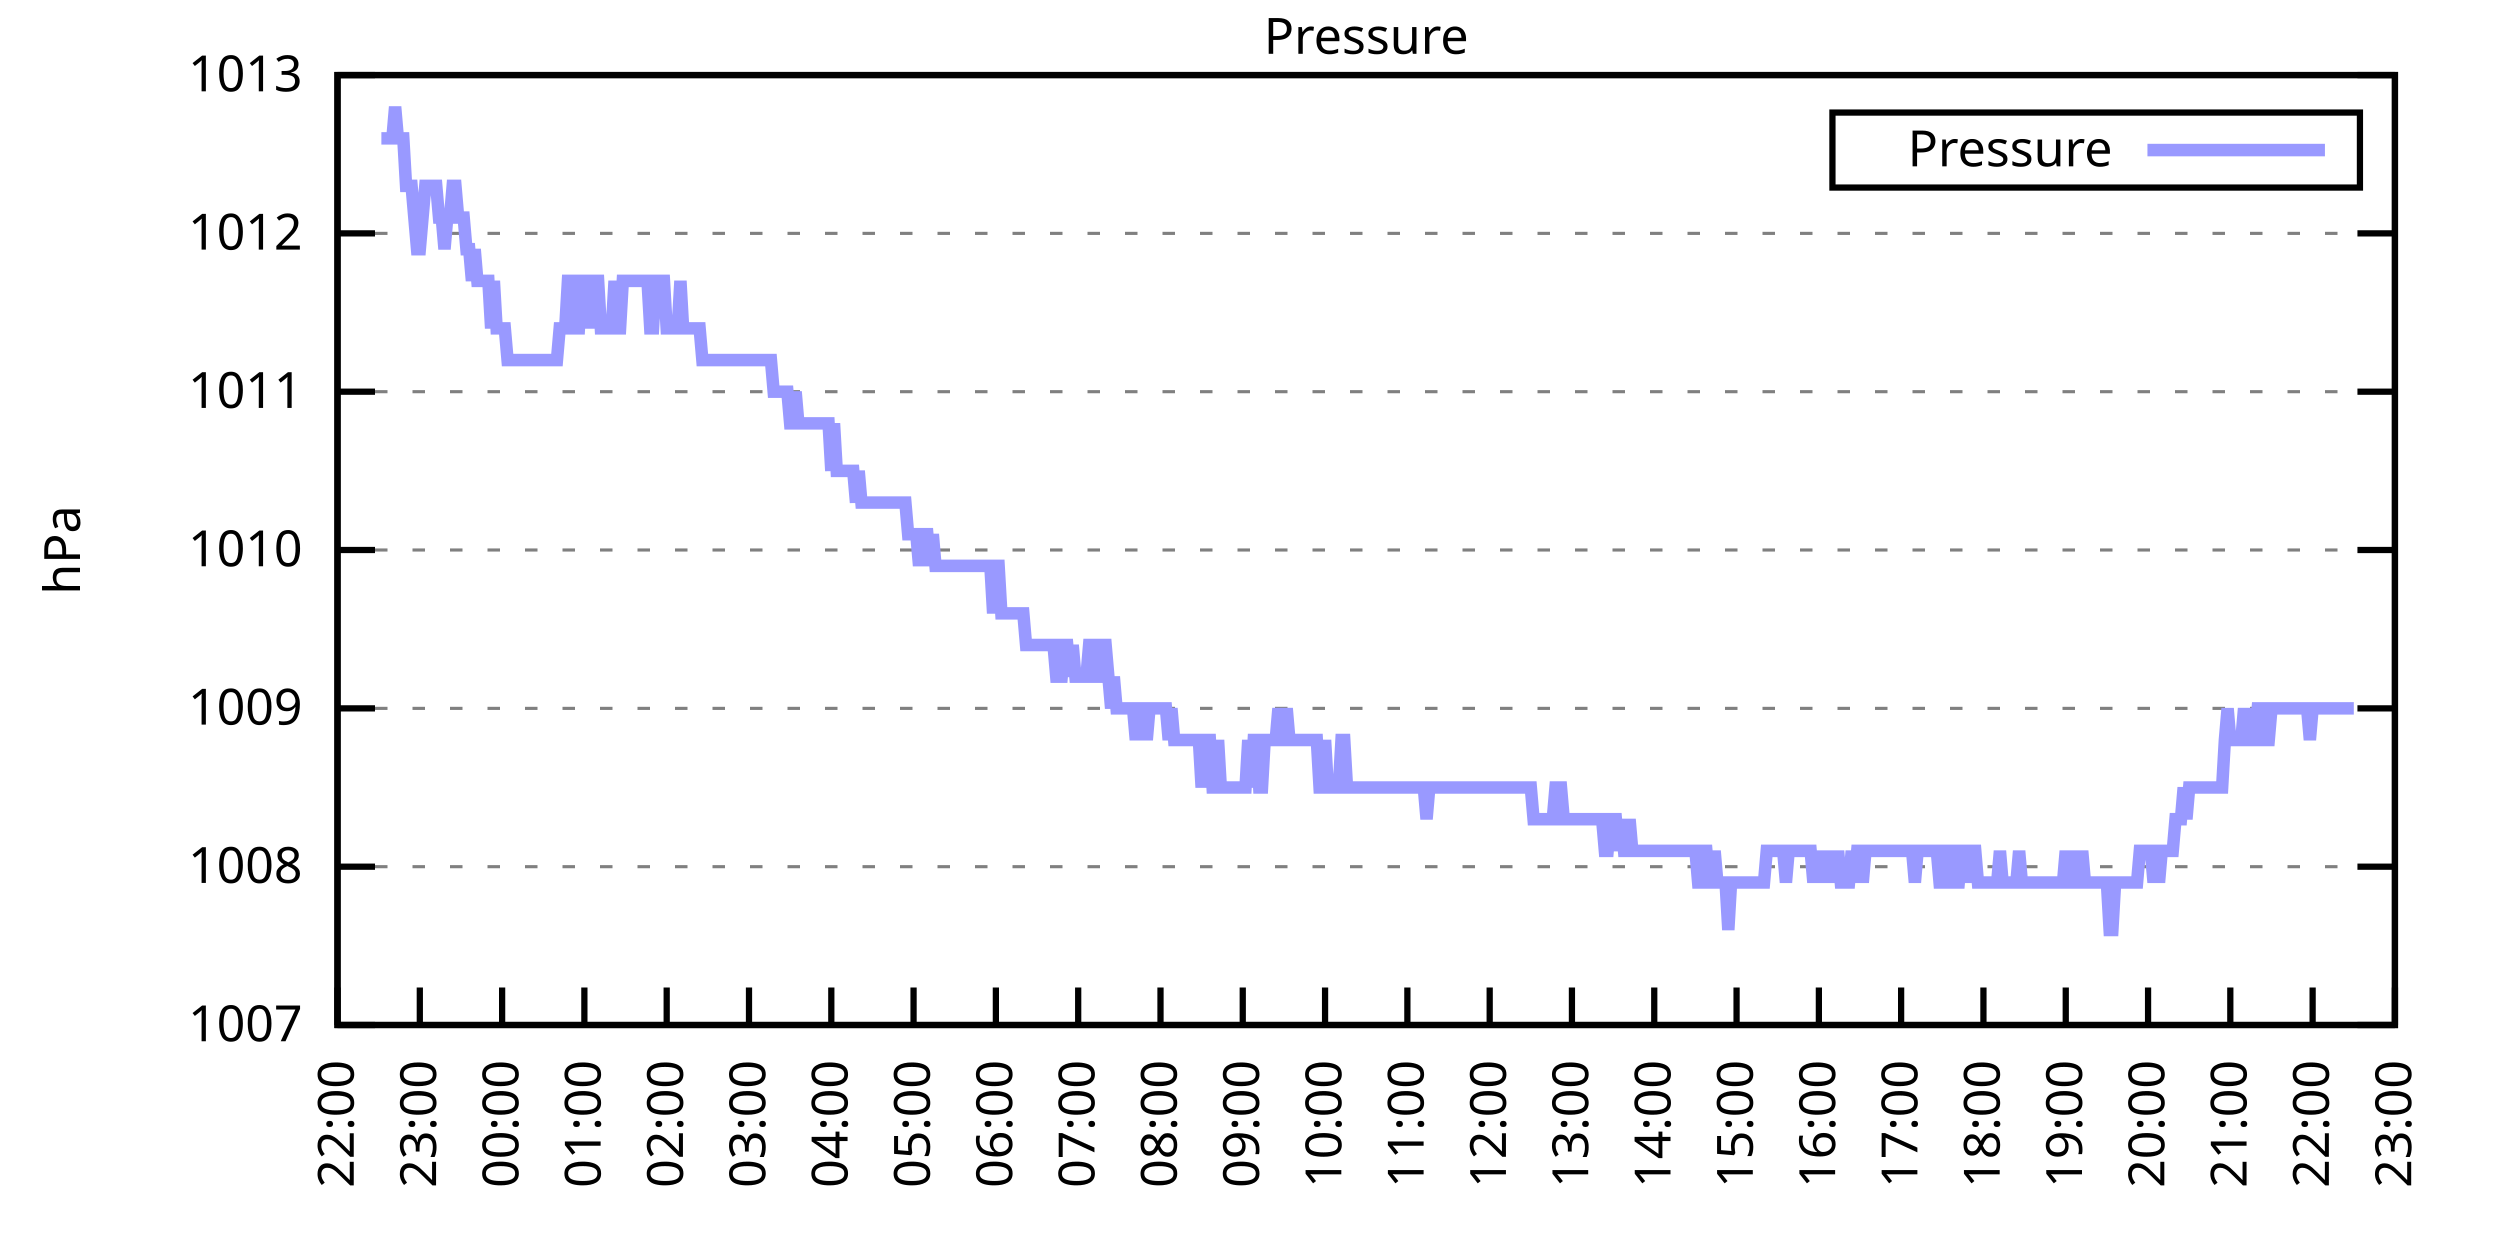
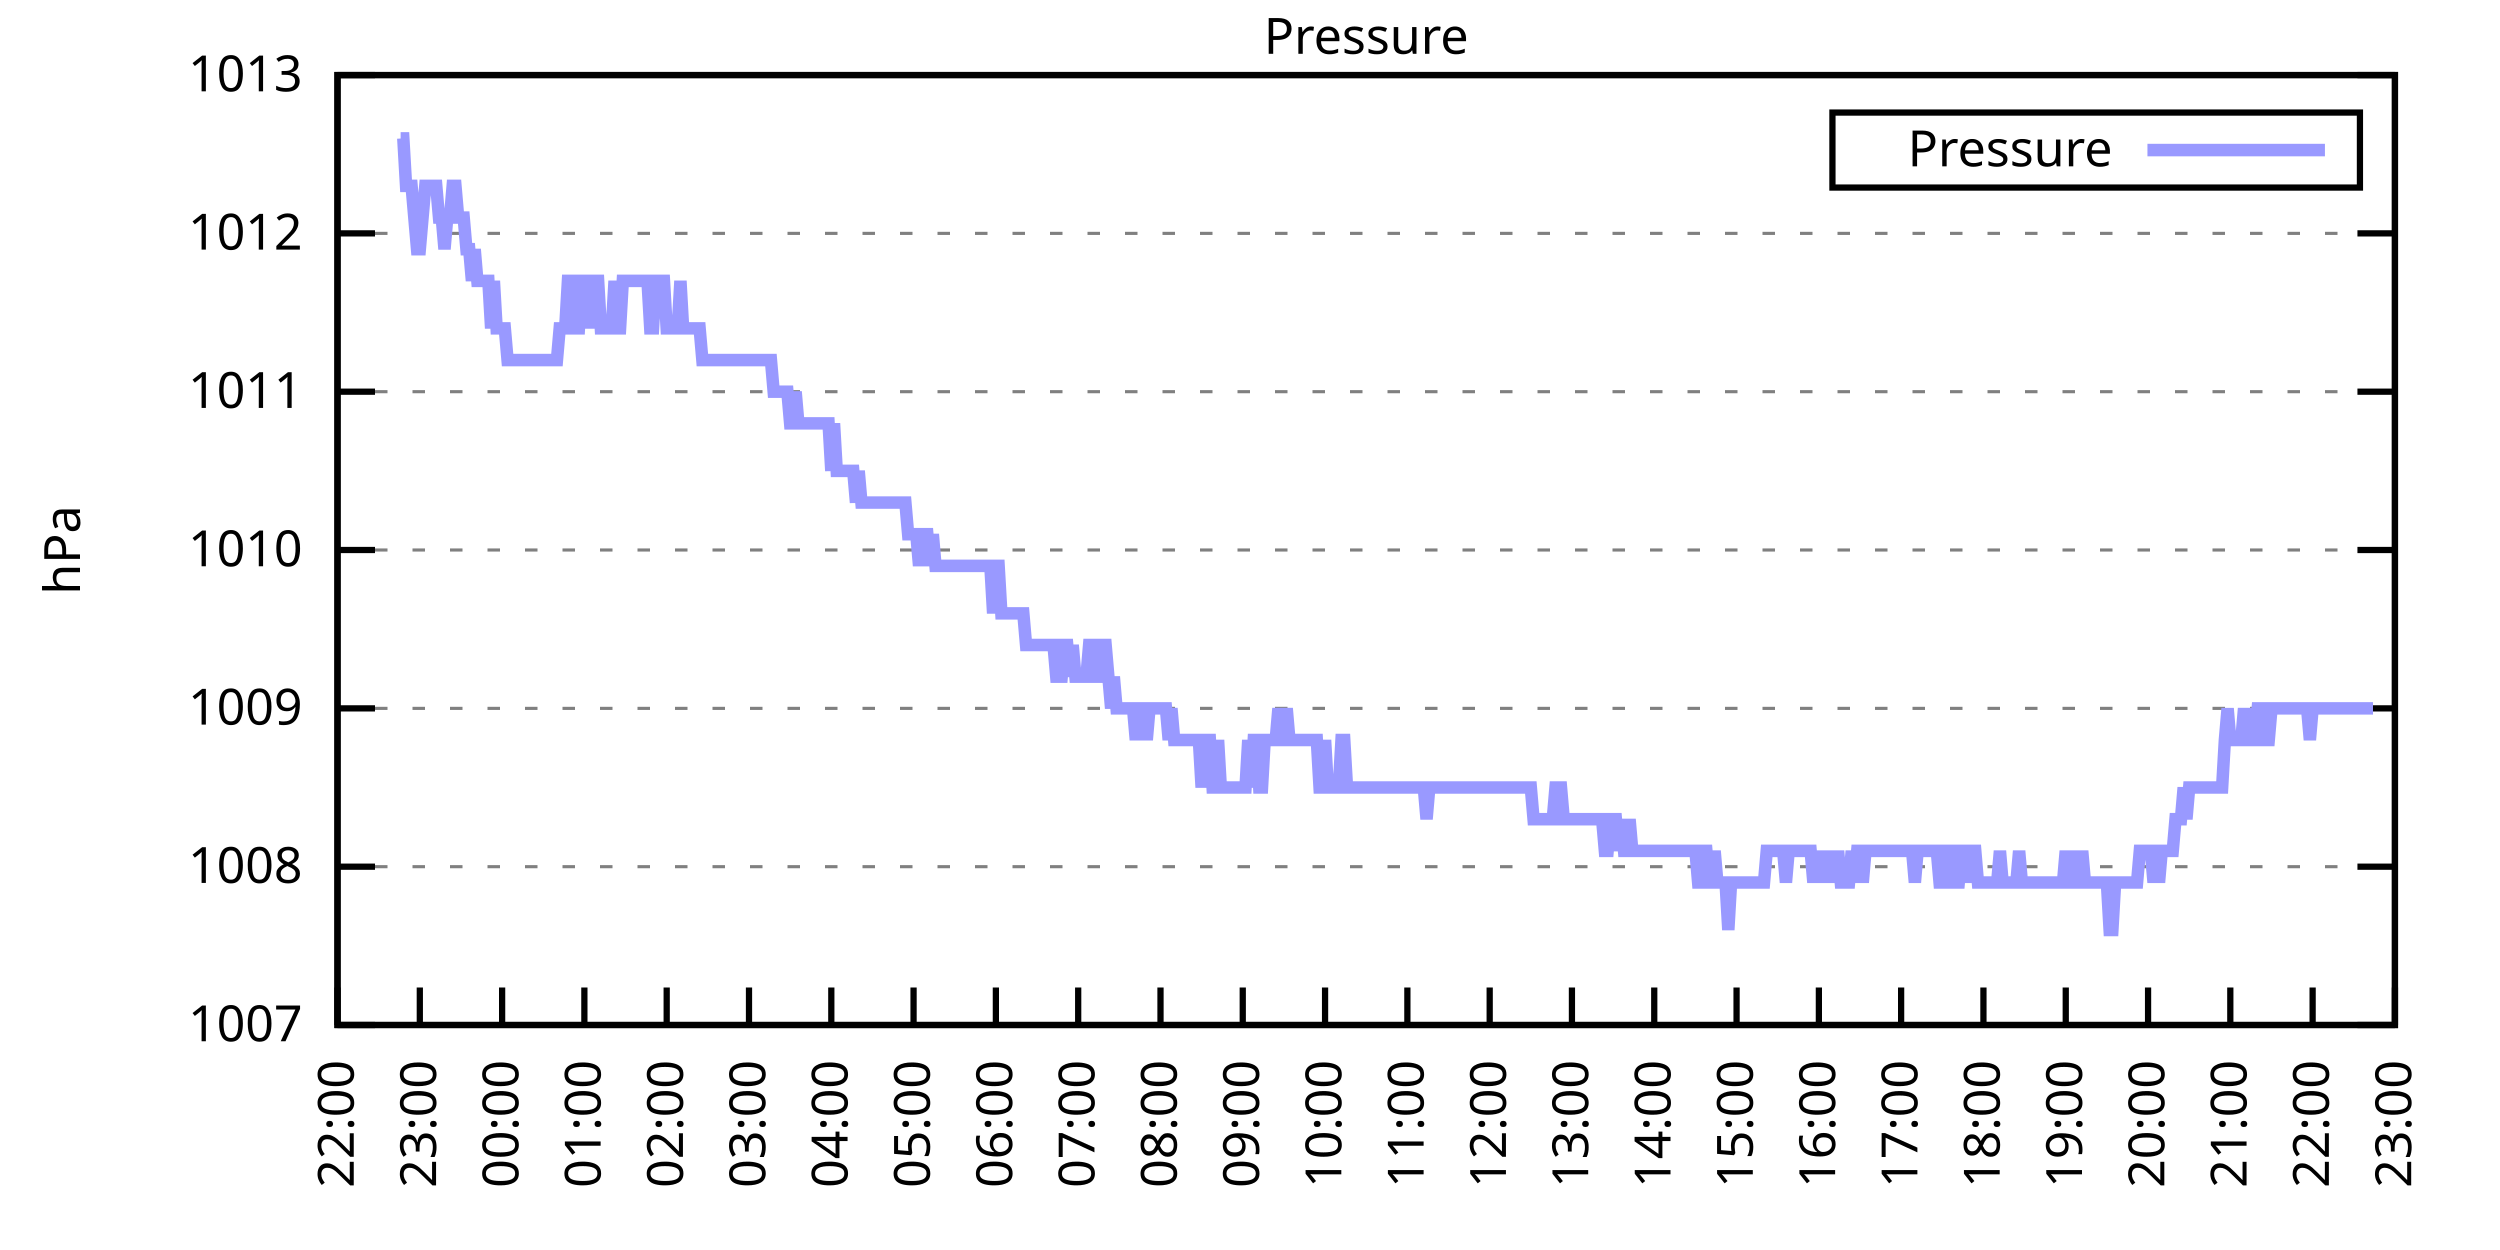
<svg xmlns="http://www.w3.org/2000/svg" xmlns:xlink="http://www.w3.org/1999/xlink" width="400" height="200" viewBox="0 0 400 200">
  <g id="gnuplot_canvas">
    <rect x="0" y="0" width="400" height="200" fill="none" />
    <defs>
      <circle id="gpDot" r="0.5" stroke-width="0.5" stroke="currentColor" />
      <path id="gpPt0" stroke-width="0.333" stroke="currentColor" d="M-1,0 h2 M0,-1 v2" />
      <path id="gpPt1" stroke-width="0.333" stroke="currentColor" d="M-1,-1 L1,1 M1,-1 L-1,1" />
      <path id="gpPt2" stroke-width="0.333" stroke="currentColor" d="M-1,0 L1,0 M0,-1 L0,1 M-1,-1 L1,1 M-1,1 L1,-1" />
      <rect id="gpPt3" stroke-width="0.333" stroke="currentColor" x="-1" y="-1" width="2" height="2" />
      <rect id="gpPt4" stroke-width="0.333" stroke="currentColor" fill="currentColor" x="-1" y="-1" width="2" height="2" />
      <circle id="gpPt5" stroke-width="0.333" stroke="currentColor" cx="0" cy="0" r="1" />
      <use xlink:href="#gpPt5" id="gpPt6" fill="currentColor" stroke="none" />
      <path id="gpPt7" stroke-width="0.333" stroke="currentColor" d="M0,-1.33 L-1.33,0.67 L1.33,0.67 z" />
      <use xlink:href="#gpPt7" id="gpPt8" fill="currentColor" stroke="none" />
      <use xlink:href="#gpPt7" id="gpPt9" stroke="currentColor" transform="rotate(180)" />
      <use xlink:href="#gpPt9" id="gpPt10" fill="currentColor" stroke="none" />
      <use xlink:href="#gpPt3" id="gpPt11" stroke="currentColor" transform="rotate(45)" />
      <use xlink:href="#gpPt11" id="gpPt12" fill="currentColor" stroke="none" />
      <path id="gpPt13" stroke-width="0.333" stroke="currentColor" d="M0,1.330 L1.265,0.411 L0.782,-1.067 L-0.782,-1.076 L-1.265,0.411 z" />
      <use xlink:href="#gpPt13" id="gpPt14" fill="currentColor" stroke="none" />
      <filter id="textbox" filterUnits="objectBoundingBox" x="0" y="0" height="1" width="1">
        <feFlood flood-color="white" flood-opacity="1" result="bgnd" />
        <feComposite in="SourceGraphic" in2="bgnd" operator="atop" />
      </filter>
      <filter id="greybox" filterUnits="objectBoundingBox" x="0" y="0" height="1" width="1">
        <feFlood flood-color="lightgrey" flood-opacity="1" result="grey" />
        <feComposite in="SourceGraphic" in2="grey" operator="atop" />
      </filter>
    </defs>
    <g fill="none" color="white" stroke="currentColor" stroke-width="1.00" stroke-linecap="butt" stroke-linejoin="miter">
</g>
    <g fill="none" color="black" stroke="currentColor" stroke-width="1.00" stroke-linecap="butt" stroke-linejoin="miter">
      <g stroke="none" shape-rendering="crispEdges">
        <polygon fill="rgb(255, 255, 255)" points="54.00,164.00 383.18,164.00 383.18,12.02 54.00,12.02 " />
      </g>
    </g>
    <g fill="none" color="black" stroke="currentColor" stroke-width="1.00" stroke-linecap="butt" stroke-linejoin="miter">
</g>
    <g fill="none" color="black" stroke="black" stroke-width="0.50" stroke-linecap="butt" stroke-linejoin="miter">
</g>
    <g fill="none" color="gray" stroke="currentColor" stroke-width="0.50" stroke-linecap="butt" stroke-linejoin="miter">
      <path stroke="gray" stroke-dasharray="2,4" class="gridline" d="M54.00,164.00 L383.19,164.00  " />
    </g>
    <g fill="none" color="gray" stroke="gray" stroke-width="1.00" stroke-linecap="butt" stroke-linejoin="miter">
</g>
    <g fill="none" color="black" stroke="currentColor" stroke-width="1.00" stroke-linecap="butt" stroke-linejoin="miter">
      <path stroke="black" d="M54.00,164.00 L60.00,164.00 M383.19,164.00 L377.19,164.00  " />
      <g transform="translate(48.40,166.60)" stroke="none" fill="black" font-family="Sans" font-size="8.00" text-anchor="end">
        <text>
          <tspan font-family="Sans"> 1007</tspan>
        </text>
      </g>
    </g>
    <g fill="none" color="black" stroke="currentColor" stroke-width="1.00" stroke-linecap="butt" stroke-linejoin="miter">
</g>
    <g fill="none" color="black" stroke="black" stroke-width="0.50" stroke-linecap="butt" stroke-linejoin="miter">
</g>
    <g fill="none" color="gray" stroke="currentColor" stroke-width="0.50" stroke-linecap="butt" stroke-linejoin="miter">
      <path stroke="gray" stroke-dasharray="2,4" class="gridline" d="M54.00,138.67 L383.19,138.67  " />
    </g>
    <g fill="none" color="gray" stroke="gray" stroke-width="1.00" stroke-linecap="butt" stroke-linejoin="miter">
</g>
    <g fill="none" color="black" stroke="currentColor" stroke-width="1.00" stroke-linecap="butt" stroke-linejoin="miter">
      <path stroke="black" d="M54.00,138.67 L60.00,138.67 M383.19,138.67 L377.19,138.67  " />
      <g transform="translate(48.40,141.27)" stroke="none" fill="black" font-family="Sans" font-size="8.00" text-anchor="end">
        <text>
          <tspan font-family="Sans"> 1008</tspan>
        </text>
      </g>
    </g>
    <g fill="none" color="black" stroke="currentColor" stroke-width="1.00" stroke-linecap="butt" stroke-linejoin="miter">
</g>
    <g fill="none" color="black" stroke="black" stroke-width="0.50" stroke-linecap="butt" stroke-linejoin="miter">
</g>
    <g fill="none" color="gray" stroke="currentColor" stroke-width="0.50" stroke-linecap="butt" stroke-linejoin="miter">
      <path stroke="gray" stroke-dasharray="2,4" class="gridline" d="M54.00,113.34 L383.19,113.34  " />
    </g>
    <g fill="none" color="gray" stroke="gray" stroke-width="1.00" stroke-linecap="butt" stroke-linejoin="miter">
</g>
    <g fill="none" color="black" stroke="currentColor" stroke-width="1.00" stroke-linecap="butt" stroke-linejoin="miter">
      <path stroke="black" d="M54.00,113.34 L60.00,113.34 M383.19,113.34 L377.19,113.34  " />
      <g transform="translate(48.40,115.94)" stroke="none" fill="black" font-family="Sans" font-size="8.00" text-anchor="end">
        <text>
          <tspan font-family="Sans"> 1009</tspan>
        </text>
      </g>
    </g>
    <g fill="none" color="black" stroke="currentColor" stroke-width="1.00" stroke-linecap="butt" stroke-linejoin="miter">
</g>
    <g fill="none" color="black" stroke="black" stroke-width="0.50" stroke-linecap="butt" stroke-linejoin="miter">
</g>
    <g fill="none" color="gray" stroke="currentColor" stroke-width="0.50" stroke-linecap="butt" stroke-linejoin="miter">
      <path stroke="gray" stroke-dasharray="2,4" class="gridline" d="M54.00,88.00 L383.19,88.00  " />
    </g>
    <g fill="none" color="gray" stroke="gray" stroke-width="1.00" stroke-linecap="butt" stroke-linejoin="miter">
</g>
    <g fill="none" color="black" stroke="currentColor" stroke-width="1.00" stroke-linecap="butt" stroke-linejoin="miter">
      <path stroke="black" d="M54.00,88.00 L60.00,88.00 M383.19,88.00 L377.19,88.00  " />
      <g transform="translate(48.40,90.60)" stroke="none" fill="black" font-family="Sans" font-size="8.00" text-anchor="end">
        <text>
          <tspan font-family="Sans"> 1010</tspan>
        </text>
      </g>
    </g>
    <g fill="none" color="black" stroke="currentColor" stroke-width="1.00" stroke-linecap="butt" stroke-linejoin="miter">
</g>
    <g fill="none" color="black" stroke="black" stroke-width="0.50" stroke-linecap="butt" stroke-linejoin="miter">
</g>
    <g fill="none" color="gray" stroke="currentColor" stroke-width="0.50" stroke-linecap="butt" stroke-linejoin="miter">
      <path stroke="gray" stroke-dasharray="2,4" class="gridline" d="M54.00,62.67 L383.19,62.67  " />
    </g>
    <g fill="none" color="gray" stroke="gray" stroke-width="1.00" stroke-linecap="butt" stroke-linejoin="miter">
</g>
    <g fill="none" color="black" stroke="currentColor" stroke-width="1.00" stroke-linecap="butt" stroke-linejoin="miter">
      <path stroke="black" d="M54.00,62.67 L60.00,62.67 M383.19,62.67 L377.19,62.67  " />
      <g transform="translate(48.40,65.27)" stroke="none" fill="black" font-family="Sans" font-size="8.00" text-anchor="end">
        <text>
          <tspan font-family="Sans"> 1011</tspan>
        </text>
      </g>
    </g>
    <g fill="none" color="black" stroke="currentColor" stroke-width="1.00" stroke-linecap="butt" stroke-linejoin="miter">
</g>
    <g fill="none" color="black" stroke="black" stroke-width="0.50" stroke-linecap="butt" stroke-linejoin="miter">
</g>
    <g fill="none" color="gray" stroke="currentColor" stroke-width="0.50" stroke-linecap="butt" stroke-linejoin="miter">
      <path stroke="gray" stroke-dasharray="2,4" class="gridline" d="M54.00,37.34 L383.19,37.34  " />
    </g>
    <g fill="none" color="gray" stroke="gray" stroke-width="1.00" stroke-linecap="butt" stroke-linejoin="miter">
</g>
    <g fill="none" color="black" stroke="currentColor" stroke-width="1.00" stroke-linecap="butt" stroke-linejoin="miter">
      <path stroke="black" d="M54.00,37.34 L60.00,37.34 M383.19,37.34 L377.19,37.34  " />
      <g transform="translate(48.40,39.94)" stroke="none" fill="black" font-family="Sans" font-size="8.00" text-anchor="end">
        <text>
          <tspan font-family="Sans"> 1012</tspan>
        </text>
      </g>
    </g>
    <g fill="none" color="black" stroke="currentColor" stroke-width="1.00" stroke-linecap="butt" stroke-linejoin="miter">
</g>
    <g fill="none" color="black" stroke="black" stroke-width="0.50" stroke-linecap="butt" stroke-linejoin="miter">
</g>
    <g fill="none" color="gray" stroke="currentColor" stroke-width="0.50" stroke-linecap="butt" stroke-linejoin="miter">
      <path stroke="gray" stroke-dasharray="2,4" class="gridline" d="M54.00,12.01 L383.19,12.01  " />
    </g>
    <g fill="none" color="gray" stroke="gray" stroke-width="1.00" stroke-linecap="butt" stroke-linejoin="miter">
</g>
    <g fill="none" color="black" stroke="currentColor" stroke-width="1.00" stroke-linecap="butt" stroke-linejoin="miter">
      <path stroke="black" d="M54.00,12.01 L60.00,12.01 M383.19,12.01 L377.19,12.01  " />
      <g transform="translate(48.40,14.61)" stroke="none" fill="black" font-family="Sans" font-size="8.00" text-anchor="end">
        <text>
          <tspan font-family="Sans"> 1013</tspan>
        </text>
      </g>
    </g>
    <g fill="none" color="black" stroke="currentColor" stroke-width="1.00" stroke-linecap="butt" stroke-linejoin="miter">
      <path stroke="black" d="M54.00,164.00 L54.00,158.00  " />
      <g transform="translate(56.60,169.60) rotate(270.00)" stroke="none" fill="black" font-family="Sans" font-size="8.00" text-anchor="end">
        <text>
          <tspan font-family="Sans">22:00</tspan>
        </text>
      </g>
    </g>
    <g fill="none" color="black" stroke="currentColor" stroke-width="1.00" stroke-linecap="butt" stroke-linejoin="miter">
      <path stroke="black" d="M67.17,164.00 L67.17,158.00  " />
      <g transform="translate(69.77,169.60) rotate(270.00)" stroke="none" fill="black" font-family="Sans" font-size="8.00" text-anchor="end">
        <text>
          <tspan font-family="Sans">23:00</tspan>
        </text>
      </g>
    </g>
    <g fill="none" color="black" stroke="currentColor" stroke-width="1.00" stroke-linecap="butt" stroke-linejoin="miter">
      <path stroke="black" d="M80.34,164.00 L80.34,158.00  " />
      <g transform="translate(82.94,169.60) rotate(270.00)" stroke="none" fill="black" font-family="Sans" font-size="8.00" text-anchor="end">
        <text>
          <tspan font-family="Sans">00:00</tspan>
        </text>
      </g>
    </g>
    <g fill="none" color="black" stroke="currentColor" stroke-width="1.00" stroke-linecap="butt" stroke-linejoin="miter">
      <path stroke="black" d="M93.50,164.00 L93.50,158.00  " />
      <g transform="translate(96.10,169.60) rotate(270.00)" stroke="none" fill="black" font-family="Sans" font-size="8.00" text-anchor="end">
        <text>
          <tspan font-family="Sans">01:00</tspan>
        </text>
      </g>
    </g>
    <g fill="none" color="black" stroke="currentColor" stroke-width="1.00" stroke-linecap="butt" stroke-linejoin="miter">
      <path stroke="black" d="M106.67,164.00 L106.67,158.00  " />
      <g transform="translate(109.27,169.60) rotate(270.00)" stroke="none" fill="black" font-family="Sans" font-size="8.00" text-anchor="end">
        <text>
          <tspan font-family="Sans">02:00</tspan>
        </text>
      </g>
    </g>
    <g fill="none" color="black" stroke="currentColor" stroke-width="1.00" stroke-linecap="butt" stroke-linejoin="miter">
      <path stroke="black" d="M119.84,164.00 L119.84,158.00  " />
      <g transform="translate(122.44,169.60) rotate(270.00)" stroke="none" fill="black" font-family="Sans" font-size="8.00" text-anchor="end">
        <text>
          <tspan font-family="Sans">03:00</tspan>
        </text>
      </g>
    </g>
    <g fill="none" color="black" stroke="currentColor" stroke-width="1.00" stroke-linecap="butt" stroke-linejoin="miter">
      <path stroke="black" d="M133.01,164.00 L133.01,158.00  " />
      <g transform="translate(135.61,169.60) rotate(270.00)" stroke="none" fill="black" font-family="Sans" font-size="8.00" text-anchor="end">
        <text>
          <tspan font-family="Sans">04:00</tspan>
        </text>
      </g>
    </g>
    <g fill="none" color="black" stroke="currentColor" stroke-width="1.00" stroke-linecap="butt" stroke-linejoin="miter">
      <path stroke="black" d="M146.17,164.00 L146.17,158.00  " />
      <g transform="translate(148.77,169.60) rotate(270.00)" stroke="none" fill="black" font-family="Sans" font-size="8.00" text-anchor="end">
        <text>
          <tspan font-family="Sans">05:00</tspan>
        </text>
      </g>
    </g>
    <g fill="none" color="black" stroke="currentColor" stroke-width="1.00" stroke-linecap="butt" stroke-linejoin="miter">
      <path stroke="black" d="M159.34,164.00 L159.34,158.00  " />
      <g transform="translate(161.94,169.60) rotate(270.00)" stroke="none" fill="black" font-family="Sans" font-size="8.00" text-anchor="end">
        <text>
          <tspan font-family="Sans">06:00</tspan>
        </text>
      </g>
    </g>
    <g fill="none" color="black" stroke="currentColor" stroke-width="1.00" stroke-linecap="butt" stroke-linejoin="miter">
      <path stroke="black" d="M172.51,164.00 L172.51,158.00  " />
      <g transform="translate(175.11,169.60) rotate(270.00)" stroke="none" fill="black" font-family="Sans" font-size="8.00" text-anchor="end">
        <text>
          <tspan font-family="Sans">07:00</tspan>
        </text>
      </g>
    </g>
    <g fill="none" color="black" stroke="currentColor" stroke-width="1.00" stroke-linecap="butt" stroke-linejoin="miter">
      <path stroke="black" d="M185.68,164.00 L185.68,158.00  " />
      <g transform="translate(188.28,169.60) rotate(270.00)" stroke="none" fill="black" font-family="Sans" font-size="8.00" text-anchor="end">
        <text>
          <tspan font-family="Sans">08:00</tspan>
        </text>
      </g>
    </g>
    <g fill="none" color="black" stroke="currentColor" stroke-width="1.00" stroke-linecap="butt" stroke-linejoin="miter">
      <path stroke="black" d="M198.84,164.00 L198.84,158.00  " />
      <g transform="translate(201.44,169.60) rotate(270.00)" stroke="none" fill="black" font-family="Sans" font-size="8.00" text-anchor="end">
        <text>
          <tspan font-family="Sans">09:00</tspan>
        </text>
      </g>
    </g>
    <g fill="none" color="black" stroke="currentColor" stroke-width="1.00" stroke-linecap="butt" stroke-linejoin="miter">
      <path stroke="black" d="M212.01,164.00 L212.01,158.00  " />
      <g transform="translate(214.61,169.60) rotate(270.00)" stroke="none" fill="black" font-family="Sans" font-size="8.00" text-anchor="end">
        <text>
          <tspan font-family="Sans">10:00</tspan>
        </text>
      </g>
    </g>
    <g fill="none" color="black" stroke="currentColor" stroke-width="1.00" stroke-linecap="butt" stroke-linejoin="miter">
      <path stroke="black" d="M225.18,164.00 L225.18,158.00  " />
      <g transform="translate(227.78,169.60) rotate(270.00)" stroke="none" fill="black" font-family="Sans" font-size="8.00" text-anchor="end">
        <text>
          <tspan font-family="Sans">11:00</tspan>
        </text>
      </g>
    </g>
    <g fill="none" color="black" stroke="currentColor" stroke-width="1.00" stroke-linecap="butt" stroke-linejoin="miter">
      <path stroke="black" d="M238.35,164.00 L238.35,158.00  " />
      <g transform="translate(240.95,169.60) rotate(270.00)" stroke="none" fill="black" font-family="Sans" font-size="8.00" text-anchor="end">
        <text>
          <tspan font-family="Sans">12:00</tspan>
        </text>
      </g>
    </g>
    <g fill="none" color="black" stroke="currentColor" stroke-width="1.00" stroke-linecap="butt" stroke-linejoin="miter">
      <path stroke="black" d="M251.51,164.00 L251.51,158.00  " />
      <g transform="translate(254.11,169.60) rotate(270.00)" stroke="none" fill="black" font-family="Sans" font-size="8.00" text-anchor="end">
        <text>
          <tspan font-family="Sans">13:00</tspan>
        </text>
      </g>
    </g>
    <g fill="none" color="black" stroke="currentColor" stroke-width="1.00" stroke-linecap="butt" stroke-linejoin="miter">
      <path stroke="black" d="M264.68,164.00 L264.68,158.00  " />
      <g transform="translate(267.28,169.60) rotate(270.00)" stroke="none" fill="black" font-family="Sans" font-size="8.00" text-anchor="end">
        <text>
          <tspan font-family="Sans">14:00</tspan>
        </text>
      </g>
    </g>
    <g fill="none" color="black" stroke="currentColor" stroke-width="1.00" stroke-linecap="butt" stroke-linejoin="miter">
      <path stroke="black" d="M277.85,164.00 L277.85,158.00  " />
      <g transform="translate(280.45,169.60) rotate(270.00)" stroke="none" fill="black" font-family="Sans" font-size="8.00" text-anchor="end">
        <text>
          <tspan font-family="Sans">15:00</tspan>
        </text>
      </g>
    </g>
    <g fill="none" color="black" stroke="currentColor" stroke-width="1.00" stroke-linecap="butt" stroke-linejoin="miter">
      <path stroke="black" d="M291.02,164.00 L291.02,158.00  " />
      <g transform="translate(293.62,169.60) rotate(270.00)" stroke="none" fill="black" font-family="Sans" font-size="8.00" text-anchor="end">
        <text>
          <tspan font-family="Sans">16:00</tspan>
        </text>
      </g>
    </g>
    <g fill="none" color="black" stroke="currentColor" stroke-width="1.00" stroke-linecap="butt" stroke-linejoin="miter">
      <path stroke="black" d="M304.18,164.00 L304.18,158.00  " />
      <g transform="translate(306.78,169.60) rotate(270.00)" stroke="none" fill="black" font-family="Sans" font-size="8.00" text-anchor="end">
        <text>
          <tspan font-family="Sans">17:00</tspan>
        </text>
      </g>
    </g>
    <g fill="none" color="black" stroke="currentColor" stroke-width="1.00" stroke-linecap="butt" stroke-linejoin="miter">
      <path stroke="black" d="M317.35,164.00 L317.35,158.00  " />
      <g transform="translate(319.95,169.60) rotate(270.00)" stroke="none" fill="black" font-family="Sans" font-size="8.00" text-anchor="end">
        <text>
          <tspan font-family="Sans">18:00</tspan>
        </text>
      </g>
    </g>
    <g fill="none" color="black" stroke="currentColor" stroke-width="1.00" stroke-linecap="butt" stroke-linejoin="miter">
      <path stroke="black" d="M330.52,164.00 L330.52,158.00  " />
      <g transform="translate(333.12,169.60) rotate(270.00)" stroke="none" fill="black" font-family="Sans" font-size="8.00" text-anchor="end">
        <text>
          <tspan font-family="Sans">19:00</tspan>
        </text>
      </g>
    </g>
    <g fill="none" color="black" stroke="currentColor" stroke-width="1.00" stroke-linecap="butt" stroke-linejoin="miter">
      <path stroke="black" d="M343.69,164.00 L343.69,158.00  " />
      <g transform="translate(346.29,169.60) rotate(270.00)" stroke="none" fill="black" font-family="Sans" font-size="8.00" text-anchor="end">
        <text>
          <tspan font-family="Sans">20:00</tspan>
        </text>
      </g>
    </g>
    <g fill="none" color="black" stroke="currentColor" stroke-width="1.00" stroke-linecap="butt" stroke-linejoin="miter">
      <path stroke="black" d="M356.85,164.00 L356.85,158.00  " />
      <g transform="translate(359.45,169.60) rotate(270.00)" stroke="none" fill="black" font-family="Sans" font-size="8.00" text-anchor="end">
        <text>
          <tspan font-family="Sans">21:00</tspan>
        </text>
      </g>
    </g>
    <g fill="none" color="black" stroke="currentColor" stroke-width="1.00" stroke-linecap="butt" stroke-linejoin="miter">
      <path stroke="black" d="M370.02,164.00 L370.02,158.00  " />
      <g transform="translate(372.62,169.60) rotate(270.00)" stroke="none" fill="black" font-family="Sans" font-size="8.00" text-anchor="end">
        <text>
          <tspan font-family="Sans">22:00</tspan>
        </text>
      </g>
    </g>
    <g fill="none" color="black" stroke="currentColor" stroke-width="1.00" stroke-linecap="butt" stroke-linejoin="miter">
      <path stroke="black" d="M383.19,164.00 L383.19,158.00  " />
      <g transform="translate(385.79,169.60) rotate(270.00)" stroke="none" fill="black" font-family="Sans" font-size="8.00" text-anchor="end">
        <text>
          <tspan font-family="Sans">23:00</tspan>
        </text>
      </g>
    </g>
    <g fill="none" color="black" stroke="currentColor" stroke-width="1.00" stroke-linecap="butt" stroke-linejoin="miter">
</g>
    <g fill="none" color="black" stroke="currentColor" stroke-width="1.00" stroke-linecap="butt" stroke-linejoin="miter">
      <path stroke="black" d="M54.00,12.01 L54.00,164.00 L383.19,164.00 L383.19,12.01 L54.00,12.01 Z  " />
    </g>
    <g fill="none" color="black" stroke="currentColor" stroke-width="1.00" stroke-linecap="butt" stroke-linejoin="miter">
</g>
    <g fill="none" color="black" stroke="currentColor" stroke-width="1.00" stroke-linecap="butt" stroke-linejoin="miter">
      <path stroke="black" d="M293.19,30.01 L293.19,18.01 L377.59,18.01 L377.59,30.01 L293.19,30.01 Z  " />
    </g>
    <g id="Pressure_plot_1">
      <g fill="none" color="white" stroke="black" stroke-width="2.00" stroke-linecap="butt" stroke-linejoin="miter">
</g>
      <g fill="none" color="black" stroke="currentColor" stroke-width="2.00" stroke-linecap="butt" stroke-linejoin="miter">
        <g transform="translate(337.99,26.61)" stroke="none" fill="black" font-family="Sans" font-size="8.00" text-anchor="end">
          <text>
            <tspan font-family="Sans">Pressure</tspan>
          </text>
        </g>
      </g>
      <g fill="none" color="black" stroke="currentColor" stroke-width="2.00" stroke-linecap="butt" stroke-linejoin="miter">
-         <path stroke="rgb(153, 153, 255)" d="M343.59,24.01 L371.99,24.01 M61.02,22.14 L61.46,22.14 L61.90,22.14 L62.34,22.14 L62.78,22.14 L63.22,17.08   L63.66,22.14 L64.10,22.14 L64.53,22.14 L64.97,29.74 L65.41,29.74 L65.85,29.74 L66.29,34.81 L66.73,39.87   L67.17,39.87 L67.61,34.81 L68.05,29.74 L68.48,29.74 L68.92,29.74 L69.36,29.74 L69.80,29.74 L70.24,34.81   L70.68,34.81 L71.12,39.87 L71.56,34.81 L72.00,34.81 L72.43,29.74 L72.87,29.74 L73.31,34.81 L73.75,34.81   L74.19,34.81 L74.63,39.87 L75.07,39.87 L75.51,44.94 L75.95,39.87 L76.38,44.94 L76.82,44.94 L77.26,44.94   L77.70,44.94 L78.14,44.94 L78.58,52.54 L79.02,44.94 L79.46,52.54 L79.90,52.54 L80.34,52.54 L80.77,52.54   L81.21,57.61 L81.65,57.61 L82.09,57.61 L82.53,57.61 L82.97,57.61 L83.41,57.61 L83.85,57.61 L84.29,57.61   L84.72,57.61 L85.16,57.61 L85.60,57.61 L86.04,57.61 L86.48,57.61 L86.92,57.61 L87.36,57.61 L87.80,57.61   L88.24,57.61 L88.67,57.61 L89.11,57.61 L89.55,52.54 L89.99,52.54 L90.43,52.54 L90.87,44.94 L91.31,44.94   L91.75,44.94 L92.19,52.54 L92.62,52.54 L93.06,44.94 L93.50,44.94 L93.94,52.54 L94.38,44.94 L94.82,52.54   L95.26,44.94 L95.70,44.94 L96.14,52.54 L96.58,52.54 L97.01,52.54 L97.45,52.54 L97.89,52.54 L98.33,44.94   L98.77,52.54 L99.21,52.54 L99.65,44.94 L100.09,44.94 L100.53,44.94 L100.96,44.94 L101.40,44.94 L101.84,44.94   L102.28,44.94 L102.72,44.94 L103.16,44.94 L103.60,44.94 L104.04,52.54 L104.48,52.54 L104.91,44.94 L105.35,44.94   L105.79,44.94 L106.23,44.94 L106.67,52.54 L107.11,52.54 L107.55,52.54 L107.99,52.54 L108.43,52.54 L108.87,44.94   L109.30,52.54 L109.74,52.54 L110.18,52.54 L110.62,52.54 L111.06,52.54 L111.50,52.54 L111.94,52.54 L112.38,57.61   L112.82,57.61 L113.25,57.61 L113.69,57.61 L114.13,57.61 L114.57,57.61 L115.01,57.61 L115.45,57.61 L115.89,57.61   L116.33,57.61 L116.77,57.61 L117.20,57.61 L117.64,57.61 L118.08,57.61 L118.52,57.61 L118.96,57.61 L119.40,57.61   L119.84,57.61 L120.28,57.61 L120.72,57.61 L121.15,57.61 L121.59,57.61 L122.03,57.61 L122.47,57.61 L122.91,57.61   L123.35,57.61 L123.79,62.67 L124.23,62.67 L124.67,62.67 L125.11,62.67 L125.54,62.67 L125.98,62.67 L126.42,67.74   L126.86,67.74 L127.30,62.67 L127.74,67.74 L128.18,67.74 L128.62,67.74 L129.06,67.74 L129.49,67.74 L129.93,67.74   L130.37,67.74 L130.81,67.74 L131.25,67.74 L131.69,67.74 L132.13,67.74 L132.57,67.74 L133.01,75.34 L133.44,67.74   L133.88,75.34 L134.32,75.34 L134.76,75.34 L135.20,75.34 L135.64,75.34 L136.08,75.34 L136.52,75.34 L136.96,80.41   L137.39,75.34 L137.83,80.41 L138.27,80.41 L138.71,80.41 L139.15,80.41 L139.59,80.41 L140.03,80.41 L140.47,80.41   L140.91,80.41 L141.35,80.41 L141.78,80.41 L142.22,80.41 L142.66,80.41 L143.10,80.41 L143.54,80.41 L143.98,80.41   L144.42,80.41 L144.86,80.41 L145.30,85.47 L145.73,85.47 L146.17,85.47 L146.61,85.47 L147.05,90.54 L147.49,85.47   L147.93,85.47 L148.37,85.47 L148.81,90.54 L149.25,85.47 L149.68,90.54 L150.12,90.54 L150.56,90.54 L151.00,90.54   L151.44,90.54 L151.88,90.54 L152.32,90.54 L152.76,90.54 L153.20,90.54 L153.63,90.54 L154.07,90.54 L154.51,90.54   L154.95,90.54 L155.39,90.54 L155.83,90.54 L156.27,90.54 L156.71,90.54 L157.15,90.54 L157.59,90.54 L158.02,90.54   L158.46,90.54 L158.90,98.14 L159.34,90.54 L159.78,90.54 L160.22,98.14 L160.66,98.14 L161.10,98.14 L161.54,98.14   L161.97,98.14 L162.41,98.14 L162.85,98.14 L163.29,98.14 L163.73,98.14 L164.17,103.20 L164.61,103.20 L165.05,103.20   L165.49,103.20 L165.92,103.20 L166.36,103.20 L166.80,103.20 L167.24,103.20 L167.68,103.20 L168.12,103.20 L168.56,103.20   L169.00,108.27 L169.44,108.27 L169.87,108.27 L170.31,103.20 L170.75,103.20 L171.19,108.27 L171.63,103.20 L172.07,108.27   L172.51,108.27 L172.95,108.27 L173.39,108.27 L173.83,108.27 L174.26,103.20 L174.70,103.20 L175.14,108.27 L175.58,108.27   L176.02,108.27 L176.46,103.20 L176.90,103.20 L177.34,108.27 L177.78,113.34 L178.21,108.27 L178.65,113.34 L179.09,113.34   L179.53,113.34 L179.97,113.34 L180.41,113.34 L180.85,113.34 L181.29,113.34 L181.73,118.40 L182.16,113.34 L182.60,113.34   L183.04,113.34 L183.48,118.40 L183.92,113.34 L184.36,113.34 L184.80,113.34 L185.24,113.34 L185.68,113.34 L186.11,113.34   L186.55,113.34 L186.99,118.40 L187.43,113.34 L187.87,118.40 L188.31,118.40 L188.75,118.40 L189.19,118.40 L189.63,118.40   L190.07,118.40 L190.50,118.40 L190.94,118.40 L191.38,118.40 L191.82,118.40 L192.26,126.00 L192.70,118.40 L193.14,118.40   L193.58,118.40 L194.02,126.00 L194.45,126.00 L194.89,118.40 L195.33,126.00 L195.77,126.00 L196.21,126.00 L196.65,126.00   L197.09,126.00 L197.53,126.00 L197.97,126.00 L198.40,126.00 L198.84,126.00 L199.28,126.00 L199.72,118.40 L200.16,126.00   L200.60,118.40 L201.04,118.40 L201.48,126.00 L201.92,126.00 L202.35,118.40 L202.79,118.40 L203.23,118.40 L203.67,118.40   L204.11,118.40 L204.55,113.34 L204.99,118.40 L205.43,118.40 L205.87,113.34 L206.31,118.40 L206.74,118.40 L207.18,118.40   L207.62,118.40 L208.06,118.40 L208.50,118.40 L208.94,118.40 L209.38,118.40 L209.82,118.40 L210.26,118.40 L210.69,118.40   L211.13,126.00 L211.57,126.00 L212.01,118.40 L212.45,126.00 L212.89,126.00 L213.33,126.00 L213.77,126.00 L214.21,126.00   L214.64,118.40 L215.08,118.40 L215.52,126.00 L215.96,126.00 L216.40,126.00 L216.84,126.00 L217.28,126.00 L217.72,126.00   L218.16,126.00 L218.60,126.00 L219.03,126.00 L219.47,126.00 L219.91,126.00 L220.35,126.00 L220.79,126.00 L221.23,126.00   L221.67,126.00 L222.11,126.00 L222.55,126.00 L222.98,126.00 L223.42,126.00 L223.86,126.00 L224.30,126.00 L224.74,126.00   L225.18,126.00 L225.62,126.00 L226.06,126.00 L226.50,126.00 L226.93,126.00 L227.37,126.00 L227.81,126.00 L228.25,131.07   L228.69,126.00 L229.13,126.00 L229.57,126.00 L230.01,126.00 L230.45,126.00 L230.88,126.00 L231.32,126.00 L231.76,126.00   L232.20,126.00 L232.64,126.00 L233.08,126.00 L233.52,126.00 L233.96,126.00 L234.40,126.00 L234.84,126.00 L235.27,126.00   L235.71,126.00 L236.15,126.00 L236.59,126.00 L237.03,126.00 L237.47,126.00 L237.91,126.00 L238.35,126.00 L238.79,126.00   L239.22,126.00 L239.66,126.00 L240.10,126.00 L240.54,126.00 L240.98,126.00 L241.42,126.00 L241.86,126.00 L242.30,126.00   L242.74,126.00 L243.17,126.00 L243.61,126.00 L244.05,126.00 L244.49,126.00 L244.93,126.00 L245.37,131.07 L245.81,131.07   L246.25,131.07 L246.69,131.07 L247.12,131.07 L247.56,131.07 L248.00,131.07 L248.44,131.07 L248.88,126.00 L249.32,126.00   L249.76,126.00 L250.20,131.07 L250.64,131.07 L251.08,131.07 L251.51,131.07 L251.95,131.07 L252.39,131.07 L252.83,131.07   L253.27,131.07 L253.71,131.07 L254.15,131.07 L254.59,131.07 L255.03,131.07 L255.46,131.07 L255.90,131.07 L256.34,131.07   L256.78,136.14 L257.22,136.14 L257.66,131.07 L258.10,131.07 L258.54,131.07 L258.98,136.14 L259.41,131.07 L259.85,136.14   L260.29,136.14 L260.73,131.07 L261.17,136.14 L261.61,136.14 L262.05,136.14 L262.49,136.14 L262.93,136.14 L263.36,136.14   L263.80,136.14 L264.24,136.14 L264.68,136.14 L265.12,136.14 L265.56,136.14 L266.00,136.14 L266.44,136.14 L266.88,136.14   L267.32,136.14 L267.75,136.14 L268.19,136.14 L268.63,136.14 L269.07,136.14 L269.51,136.14 L269.95,136.14 L270.39,136.14   L270.83,136.14 L271.27,136.14 L271.70,141.20 L272.14,141.20 L272.58,136.14 L273.02,136.14 L273.46,141.20 L273.90,141.20   L274.34,136.14 L274.78,141.20 L275.22,141.20 L275.65,141.20 L276.09,141.20 L276.53,148.80 L276.97,141.20 L277.41,141.20   L277.85,141.20 L278.29,141.20 L278.73,141.20 L279.17,141.20 L279.60,141.20 L280.04,141.20 L280.48,141.20 L280.92,141.20   L281.36,141.20 L281.80,141.20 L282.24,141.20 L282.68,136.14 L283.12,136.14 L283.56,136.14 L283.99,136.14 L284.43,136.14   L284.87,136.14 L285.31,136.14 L285.75,141.20 L286.19,136.14 L286.63,136.14 L287.07,136.14 L287.51,136.14 L287.94,136.14   L288.38,136.14 L288.82,136.14 L289.26,136.14 L289.70,136.14 L290.14,141.20 L290.58,136.14 L291.02,141.20 L291.46,136.14   L291.89,141.20 L292.33,136.14 L292.77,141.20 L293.21,136.14 L293.65,141.20 L294.09,136.14 L294.53,141.20 L294.97,141.20   L295.41,141.20 L295.84,141.20 L296.28,136.14 L296.72,141.20 L297.16,136.14 L297.60,136.14 L298.04,141.20 L298.48,136.14   L298.92,136.14 L299.36,136.14 L299.80,136.14 L300.23,136.14 L300.67,136.14 L301.11,136.14 L301.55,136.14 L301.99,136.14   L302.43,136.14 L302.87,136.14 L303.31,136.14 L303.75,136.14 L304.18,136.14 L304.62,136.14 L305.06,136.14 L305.50,136.14   L305.94,136.14 L306.38,141.20 L306.82,136.14 L307.26,136.14 L307.70,136.14 L308.13,136.14 L308.57,136.14 L309.01,136.14   L309.45,136.14 L309.89,136.14 L310.33,141.20 L310.77,141.20 L311.21,136.14 L311.65,136.14 L312.08,136.14 L312.52,141.20   L312.96,141.20 L313.40,141.20 L313.84,136.14 L314.28,136.14 L314.72,141.20 L315.16,136.14 L315.60,136.14 L316.04,136.14   L316.47,141.20 L316.91,141.20 L317.35,141.20 L317.79,141.20 L318.23,141.20 L318.67,141.20 L319.11,141.20 L319.55,141.20   L319.99,136.14 L320.42,141.20 L320.86,141.20 L321.30,141.20 L321.74,141.20 L322.18,141.20 L322.62,141.20 L323.06,136.14   L323.50,141.20 L323.94,141.20 L324.37,141.20 L324.81,141.20 L325.25,141.20 L325.69,141.20 L326.13,141.20 L326.57,141.20   L327.01,141.20 L327.45,141.20 L327.89,141.20 L328.33,141.20 L328.76,141.20 L329.20,141.20 L329.64,141.20 L330.08,141.20   L330.52,136.14 L330.96,141.20 L331.40,141.20 L331.84,141.20 L332.28,136.14 L332.71,141.20 L333.15,136.14 L333.59,141.20   L334.03,141.20 L334.47,141.20 L334.91,141.20 L335.35,141.20 L335.79,141.20 L336.23,141.20 L336.66,141.20 L337.10,141.20   L337.54,148.80 L337.98,148.80 L338.42,141.20 L338.86,141.20 L339.30,141.20 L339.74,141.20 L340.18,141.20 L340.61,141.20   L341.05,141.20 L341.49,141.20 L341.93,141.20 L342.37,136.14 L342.81,136.14 L343.25,136.14 L343.69,136.14 L344.13,136.14   L344.57,141.20 L345.00,136.14 L345.44,141.20 L345.88,136.14 L346.32,136.14 L346.76,136.14 L347.20,136.14 L347.64,136.14   L348.08,131.07 L348.52,131.07 L348.95,131.07 L349.39,126.00 L349.83,131.07 L350.27,126.00 L350.71,126.00 L351.15,126.00   L351.59,126.00 L352.03,126.00 L352.47,126.00 L352.90,126.00 L353.34,126.00 L353.78,126.00 L354.22,126.00 L354.66,126.00   L355.10,126.00 L355.54,126.00 L355.98,118.40 L356.42,113.34 L356.85,118.40 L357.29,118.40 L357.73,118.40 L358.17,118.40   L358.61,118.40 L359.05,113.34 L359.49,118.40 L359.93,113.34 L360.37,118.40 L360.81,118.40 L361.24,113.34 L361.68,113.34   L362.12,118.40 L362.56,118.40 L363.00,118.40 L363.44,113.34 L363.88,113.34 L364.32,113.34 L364.76,113.34 L365.19,113.34   L365.63,113.34 L366.07,113.34 L366.51,113.34 L366.95,113.34 L367.39,113.34 L367.83,113.34 L368.27,113.34 L368.71,113.34   L369.14,113.34 L369.58,118.40 L370.02,113.34 L370.46,113.34 L370.90,113.34 L371.34,113.34 L371.78,113.34 L372.22,113.34   L372.66,113.34 L373.09,113.34 L373.53,113.34 L373.97,113.34 L374.41,113.34 L374.85,113.34 L375.29,113.34 L375.73,113.34   L376.17,113.34 L376.61,113.34  " />
+         <path stroke="rgb(153, 153, 255)" d="M343.59,24.01 L371.99,24.01 M64.10,22.14 L64.53,22.14 L64.97,29.74 L65.41,29.74 L65.85,29.74 L66.29,34.81   L66.73,39.87 L67.17,39.87 L67.61,34.81 L68.05,29.74 L68.48,29.74 L68.92,29.74 L69.36,29.74 L69.80,29.74   L70.24,34.81 L70.68,34.81 L71.12,39.87 L71.56,34.81 L72.00,34.81 L72.43,29.74 L72.87,29.74 L73.31,34.81   L73.75,34.81 L74.19,34.81 L74.63,39.87 L75.07,39.87 L75.51,44.94 L75.95,39.87 L76.38,44.94 L76.82,44.94   L77.26,44.94 L77.70,44.94 L78.14,44.94 L78.58,52.54 L79.02,44.94 L79.46,52.54 L79.90,52.54 L80.34,52.54   L80.77,52.54 L81.21,57.61 L81.65,57.61 L82.09,57.61 L82.53,57.61 L82.97,57.61 L83.41,57.61 L83.85,57.61   L84.29,57.61 L84.72,57.61 L85.16,57.61 L85.60,57.61 L86.04,57.61 L86.48,57.61 L86.92,57.61 L87.36,57.61   L87.80,57.61 L88.24,57.61 L88.67,57.61 L89.11,57.61 L89.55,52.54 L89.99,52.54 L90.43,52.54 L90.87,44.94   L91.31,44.94 L91.75,44.94 L92.19,52.54 L92.62,52.54 L93.06,44.94 L93.50,44.94 L93.94,52.54 L94.38,44.94   L94.82,52.54 L95.26,44.94 L95.70,44.94 L96.14,52.54 L96.58,52.54 L97.01,52.54 L97.45,52.54 L97.89,52.54   L98.33,44.94 L98.77,52.54 L99.21,52.54 L99.65,44.94 L100.09,44.94 L100.53,44.94 L100.96,44.94 L101.40,44.94   L101.84,44.94 L102.28,44.94 L102.72,44.94 L103.16,44.94 L103.60,44.94 L104.04,52.54 L104.48,52.54 L104.91,44.94   L105.35,44.94 L105.79,44.94 L106.23,44.94 L106.67,52.54 L107.11,52.54 L107.55,52.54 L107.99,52.54 L108.43,52.54   L108.87,44.94 L109.30,52.54 L109.74,52.54 L110.18,52.54 L110.62,52.54 L111.06,52.54 L111.50,52.54 L111.94,52.54   L112.38,57.61 L112.82,57.61 L113.25,57.61 L113.69,57.61 L114.13,57.61 L114.57,57.61 L115.01,57.61 L115.45,57.61   L115.89,57.61 L116.33,57.61 L116.77,57.61 L117.20,57.61 L117.64,57.61 L118.08,57.61 L118.52,57.61 L118.96,57.61   L119.40,57.61 L119.84,57.61 L120.28,57.61 L120.72,57.61 L121.15,57.61 L121.59,57.61 L122.03,57.61 L122.47,57.61   L122.91,57.61 L123.35,57.61 L123.79,62.67 L124.23,62.67 L124.67,62.67 L125.11,62.67 L125.54,62.67 L125.98,62.67   L126.42,67.74 L126.86,67.74 L127.30,62.67 L127.74,67.74 L128.18,67.74 L128.62,67.74 L129.06,67.74 L129.49,67.74   L129.93,67.74 L130.37,67.74 L130.81,67.74 L131.25,67.74 L131.69,67.74 L132.13,67.74 L132.57,67.74 L133.01,75.34   L133.44,67.74 L133.88,75.34 L134.32,75.34 L134.76,75.34 L135.20,75.34 L135.64,75.34 L136.08,75.34 L136.52,75.34   L136.96,80.41 L137.39,75.34 L137.83,80.41 L138.27,80.41 L138.71,80.41 L139.15,80.41 L139.59,80.41 L140.03,80.41   L140.47,80.41 L140.91,80.41 L141.35,80.41 L141.78,80.41 L142.22,80.41 L142.66,80.41 L143.10,80.41 L143.54,80.41   L143.98,80.41 L144.42,80.41 L144.86,80.41 L145.30,85.47 L145.73,85.47 L146.17,85.47 L146.61,85.47 L147.05,90.54   L147.49,85.47 L147.93,85.47 L148.37,85.47 L148.81,90.54 L149.25,85.47 L149.68,90.54 L150.12,90.54 L150.56,90.54   L151.00,90.54 L151.44,90.54 L151.88,90.54 L152.32,90.54 L152.76,90.54 L153.20,90.54 L153.63,90.54 L154.07,90.54   L154.51,90.54 L154.95,90.54 L155.39,90.54 L155.83,90.54 L156.27,90.54 L156.71,90.54 L157.15,90.54 L157.59,90.54   L158.02,90.54 L158.46,90.54 L158.90,98.14 L159.34,90.54 L159.78,90.54 L160.22,98.14 L160.66,98.14 L161.10,98.14   L161.54,98.14 L161.97,98.14 L162.41,98.14 L162.85,98.14 L163.29,98.14 L163.73,98.14 L164.17,103.20 L164.61,103.20   L165.05,103.20 L165.49,103.20 L165.92,103.20 L166.36,103.20 L166.80,103.20 L167.24,103.20 L167.68,103.20 L168.12,103.20   L168.56,103.20 L169.00,108.27 L169.44,108.27 L169.87,108.27 L170.31,103.20 L170.75,103.20 L171.19,108.27 L171.63,103.20   L172.07,108.27 L172.51,108.27 L172.95,108.27 L173.39,108.27 L173.83,108.27 L174.26,103.20 L174.70,103.20 L175.14,108.27   L175.58,108.27 L176.02,108.27 L176.46,103.20 L176.90,103.20 L177.34,108.27 L177.78,113.34 L178.21,108.27 L178.65,113.34   L179.09,113.34 L179.53,113.34 L179.97,113.34 L180.41,113.34 L180.85,113.34 L181.29,113.34 L181.73,118.40 L182.16,113.34   L182.60,113.34 L183.04,113.34 L183.48,118.40 L183.92,113.34 L184.36,113.34 L184.80,113.34 L185.24,113.34 L185.68,113.34   L186.11,113.34 L186.55,113.34 L186.99,118.40 L187.43,113.34 L187.87,118.40 L188.31,118.40 L188.75,118.40 L189.19,118.40   L189.63,118.40 L190.07,118.40 L190.50,118.40 L190.94,118.40 L191.38,118.40 L191.82,118.40 L192.26,126.00 L192.70,118.40   L193.14,118.40 L193.58,118.40 L194.02,126.00 L194.45,126.00 L194.89,118.40 L195.33,126.00 L195.77,126.00 L196.21,126.00   L196.65,126.00 L197.09,126.00 L197.53,126.00 L197.97,126.00 L198.40,126.00 L198.84,126.00 L199.28,126.00 L199.72,118.40   L200.16,126.00 L200.60,118.40 L201.04,118.40 L201.48,126.00 L201.92,126.00 L202.35,118.40 L202.79,118.40 L203.23,118.40   L203.67,118.40 L204.11,118.40 L204.55,113.34 L204.99,118.40 L205.43,118.40 L205.87,113.34 L206.31,118.40 L206.74,118.40   L207.18,118.40 L207.62,118.40 L208.06,118.40 L208.50,118.40 L208.94,118.40 L209.38,118.40 L209.82,118.40 L210.26,118.40   L210.69,118.40 L211.13,126.00 L211.57,126.00 L212.01,118.40 L212.45,126.00 L212.89,126.00 L213.33,126.00 L213.77,126.00   L214.21,126.00 L214.64,118.40 L215.08,118.40 L215.52,126.00 L215.96,126.00 L216.40,126.00 L216.84,126.00 L217.28,126.00   L217.72,126.00 L218.16,126.00 L218.60,126.00 L219.03,126.00 L219.47,126.00 L219.91,126.00 L220.35,126.00 L220.79,126.00   L221.23,126.00 L221.67,126.00 L222.11,126.00 L222.55,126.00 L222.98,126.00 L223.42,126.00 L223.86,126.00 L224.30,126.00   L224.74,126.00 L225.18,126.00 L225.62,126.00 L226.06,126.00 L226.50,126.00 L226.93,126.00 L227.37,126.00 L227.81,126.00   L228.25,131.07 L228.69,126.00 L229.13,126.00 L229.57,126.00 L230.01,126.00 L230.45,126.00 L230.88,126.00 L231.32,126.00   L231.76,126.00 L232.20,126.00 L232.64,126.00 L233.08,126.00 L233.52,126.00 L233.96,126.00 L234.40,126.00 L234.84,126.00   L235.27,126.00 L235.71,126.00 L236.15,126.00 L236.59,126.00 L237.03,126.00 L237.47,126.00 L237.91,126.00 L238.35,126.00   L238.79,126.00 L239.22,126.00 L239.66,126.00 L240.10,126.00 L240.54,126.00 L240.98,126.00 L241.42,126.00 L241.86,126.00   L242.30,126.00 L242.74,126.00 L243.17,126.00 L243.61,126.00 L244.05,126.00 L244.49,126.00 L244.93,126.00 L245.37,131.07   L245.81,131.07 L246.25,131.07 L246.69,131.07 L247.12,131.07 L247.56,131.07 L248.00,131.07 L248.44,131.07 L248.88,126.00   L249.32,126.00 L249.76,126.00 L250.20,131.07 L250.64,131.07 L251.08,131.07 L251.51,131.07 L251.95,131.07 L252.39,131.07   L252.83,131.07 L253.27,131.07 L253.71,131.07 L254.15,131.07 L254.59,131.07 L255.03,131.07 L255.46,131.07 L255.90,131.07   L256.34,131.07 L256.78,136.14 L257.22,136.14 L257.66,131.07 L258.10,131.07 L258.54,131.07 L258.98,136.14 L259.41,131.07   L259.85,136.14 L260.29,136.14 L260.73,131.07 L261.17,136.14 L261.61,136.14 L262.05,136.14 L262.49,136.14 L262.93,136.14   L263.36,136.14 L263.80,136.14 L264.24,136.14 L264.68,136.14 L265.12,136.14 L265.56,136.14 L266.00,136.14 L266.44,136.14   L266.88,136.14 L267.32,136.14 L267.75,136.14 L268.19,136.14 L268.63,136.14 L269.07,136.14 L269.51,136.14 L269.95,136.14   L270.39,136.14 L270.83,136.14 L271.27,136.14 L271.70,141.20 L272.14,141.20 L272.58,136.14 L273.02,136.14 L273.46,141.20   L273.90,141.20 L274.34,136.14 L274.78,141.20 L275.22,141.20 L275.65,141.20 L276.09,141.20 L276.53,148.80 L276.97,141.20   L277.41,141.20 L277.85,141.20 L278.29,141.20 L278.73,141.20 L279.17,141.20 L279.60,141.20 L280.04,141.20 L280.48,141.20   L280.92,141.20 L281.36,141.20 L281.80,141.20 L282.24,141.20 L282.68,136.14 L283.12,136.14 L283.56,136.14 L283.99,136.14   L284.43,136.14 L284.87,136.14 L285.31,136.14 L285.75,141.20 L286.19,136.14 L286.63,136.14 L287.07,136.14 L287.51,136.14   L287.94,136.14 L288.38,136.14 L288.82,136.14 L289.26,136.14 L289.70,136.14 L290.14,141.20 L290.58,136.14 L291.02,141.20   L291.46,136.14 L291.89,141.20 L292.33,136.14 L292.77,141.20 L293.21,136.14 L293.65,141.20 L294.09,136.14 L294.53,141.20   L294.97,141.20 L295.41,141.20 L295.84,141.20 L296.28,136.14 L296.72,141.20 L297.16,136.14 L297.60,136.14 L298.04,141.20   L298.48,136.14 L298.92,136.14 L299.36,136.14 L299.80,136.14 L300.23,136.14 L300.67,136.14 L301.11,136.14 L301.55,136.14   L301.99,136.14 L302.43,136.14 L302.87,136.14 L303.31,136.14 L303.75,136.14 L304.18,136.14 L304.62,136.14 L305.06,136.14   L305.50,136.14 L305.94,136.14 L306.38,141.20 L306.82,136.14 L307.26,136.14 L307.70,136.14 L308.13,136.14 L308.57,136.14   L309.01,136.14 L309.45,136.14 L309.89,136.14 L310.33,141.20 L310.77,141.20 L311.21,136.14 L311.65,136.14 L312.08,136.14   L312.52,141.20 L312.96,141.20 L313.40,141.20 L313.84,136.14 L314.28,136.14 L314.72,141.20 L315.16,136.14 L315.60,136.14   L316.04,136.14 L316.47,141.20 L316.91,141.20 L317.35,141.20 L317.79,141.20 L318.23,141.20 L318.67,141.20 L319.11,141.20   L319.55,141.20 L319.99,136.14 L320.42,141.20 L320.86,141.20 L321.30,141.20 L321.74,141.20 L322.18,141.20 L322.62,141.20   L323.06,136.14 L323.50,141.20 L323.94,141.20 L324.37,141.20 L324.81,141.20 L325.25,141.20 L325.69,141.20 L326.13,141.20   L326.57,141.20 L327.01,141.20 L327.45,141.20 L327.89,141.20 L328.33,141.20 L328.76,141.20 L329.20,141.20 L329.64,141.20   L330.08,141.20 L330.52,136.14 L330.96,141.20 L331.40,141.20 L331.84,141.20 L332.28,136.14 L332.71,141.20 L333.15,136.14   L333.59,141.20 L334.03,141.20 L334.47,141.20 L334.91,141.20 L335.35,141.20 L335.79,141.20 L336.23,141.20 L336.66,141.20   L337.10,141.20 L337.54,148.80 L337.98,148.80 L338.42,141.20 L338.86,141.20 L339.30,141.20 L339.74,141.20 L340.18,141.20   L340.61,141.20 L341.05,141.20 L341.49,141.20 L341.93,141.20 L342.37,136.14 L342.81,136.14 L343.25,136.14 L343.69,136.14   L344.13,136.14 L344.57,141.20 L345.00,136.14 L345.44,141.20 L345.88,136.14 L346.32,136.14 L346.76,136.14 L347.20,136.14   L347.64,136.14 L348.08,131.07 L348.52,131.07 L348.95,131.07 L349.39,126.00 L349.83,131.07 L350.27,126.00 L350.71,126.00   L351.15,126.00 L351.59,126.00 L352.03,126.00 L352.47,126.00 L352.90,126.00 L353.34,126.00 L353.78,126.00 L354.22,126.00   L354.66,126.00 L355.10,126.00 L355.54,126.00 L355.98,118.40 L356.42,113.34 L356.85,118.40 L357.29,118.40 L357.73,118.40   L358.17,118.40 L358.61,118.40 L359.05,113.34 L359.49,118.40 L359.93,113.34 L360.37,118.40 L360.81,118.40 L361.24,113.34   L361.68,113.34 L362.12,118.40 L362.56,118.40 L363.00,118.40 L363.44,113.34 L363.88,113.34 L364.32,113.34 L364.76,113.34   L365.19,113.34 L365.63,113.34 L366.07,113.34 L366.51,113.34 L366.95,113.34 L367.39,113.34 L367.83,113.34 L368.27,113.34   L368.71,113.34 L369.14,113.34 L369.58,118.40 L370.02,113.34 L370.46,113.34 L370.90,113.34 L371.34,113.34 L371.78,113.34   L372.22,113.34 L372.66,113.34 L373.09,113.34 L373.53,113.34 L373.97,113.34 L374.41,113.34 L374.85,113.34 L375.29,113.34   L375.73,113.34 L376.17,113.34 L376.61,113.34 L377.05,113.34 L377.48,113.34 L377.92,113.34 L378.36,113.34 L378.80,113.34   L379.24,113.34 L379.68,113.34  " />
      </g>
    </g>
    <g fill="none" color="black" stroke="currentColor" stroke-width="2.00" stroke-linecap="butt" stroke-linejoin="miter">
</g>
    <g fill="none" color="black" stroke="black" stroke-width="1.00" stroke-linecap="butt" stroke-linejoin="miter">
</g>
    <g fill="none" color="black" stroke="currentColor" stroke-width="1.00" stroke-linecap="butt" stroke-linejoin="miter">
      <path stroke="black" d="M54.00,12.01 L54.00,164.00 L383.19,164.00 L383.19,12.01 L54.00,12.01 Z  " />
      <g transform="translate(12.80,88.01) rotate(270.00)" stroke="none" fill="black" font-family="Sans" font-size="8.00" text-anchor="middle">
        <text>
          <tspan font-family="Sans">hPa</tspan>
        </text>
      </g>
    </g>
    <g fill="none" color="black" stroke="currentColor" stroke-width="1.00" stroke-linecap="butt" stroke-linejoin="miter">
</g>
    <g fill="none" color="black" stroke="currentColor" stroke-width="1.00" stroke-linecap="butt" stroke-linejoin="miter">
      <g transform="translate(218.59,8.61)" stroke="none" fill="black" font-family="Sans" font-size="8.00" text-anchor="middle">
        <text>
          <tspan font-family="Sans">Pressure</tspan>
        </text>
      </g>
    </g>
    <g fill="none" color="black" stroke="currentColor" stroke-width="1.00" stroke-linecap="butt" stroke-linejoin="miter">
</g>
  </g>
</svg>
